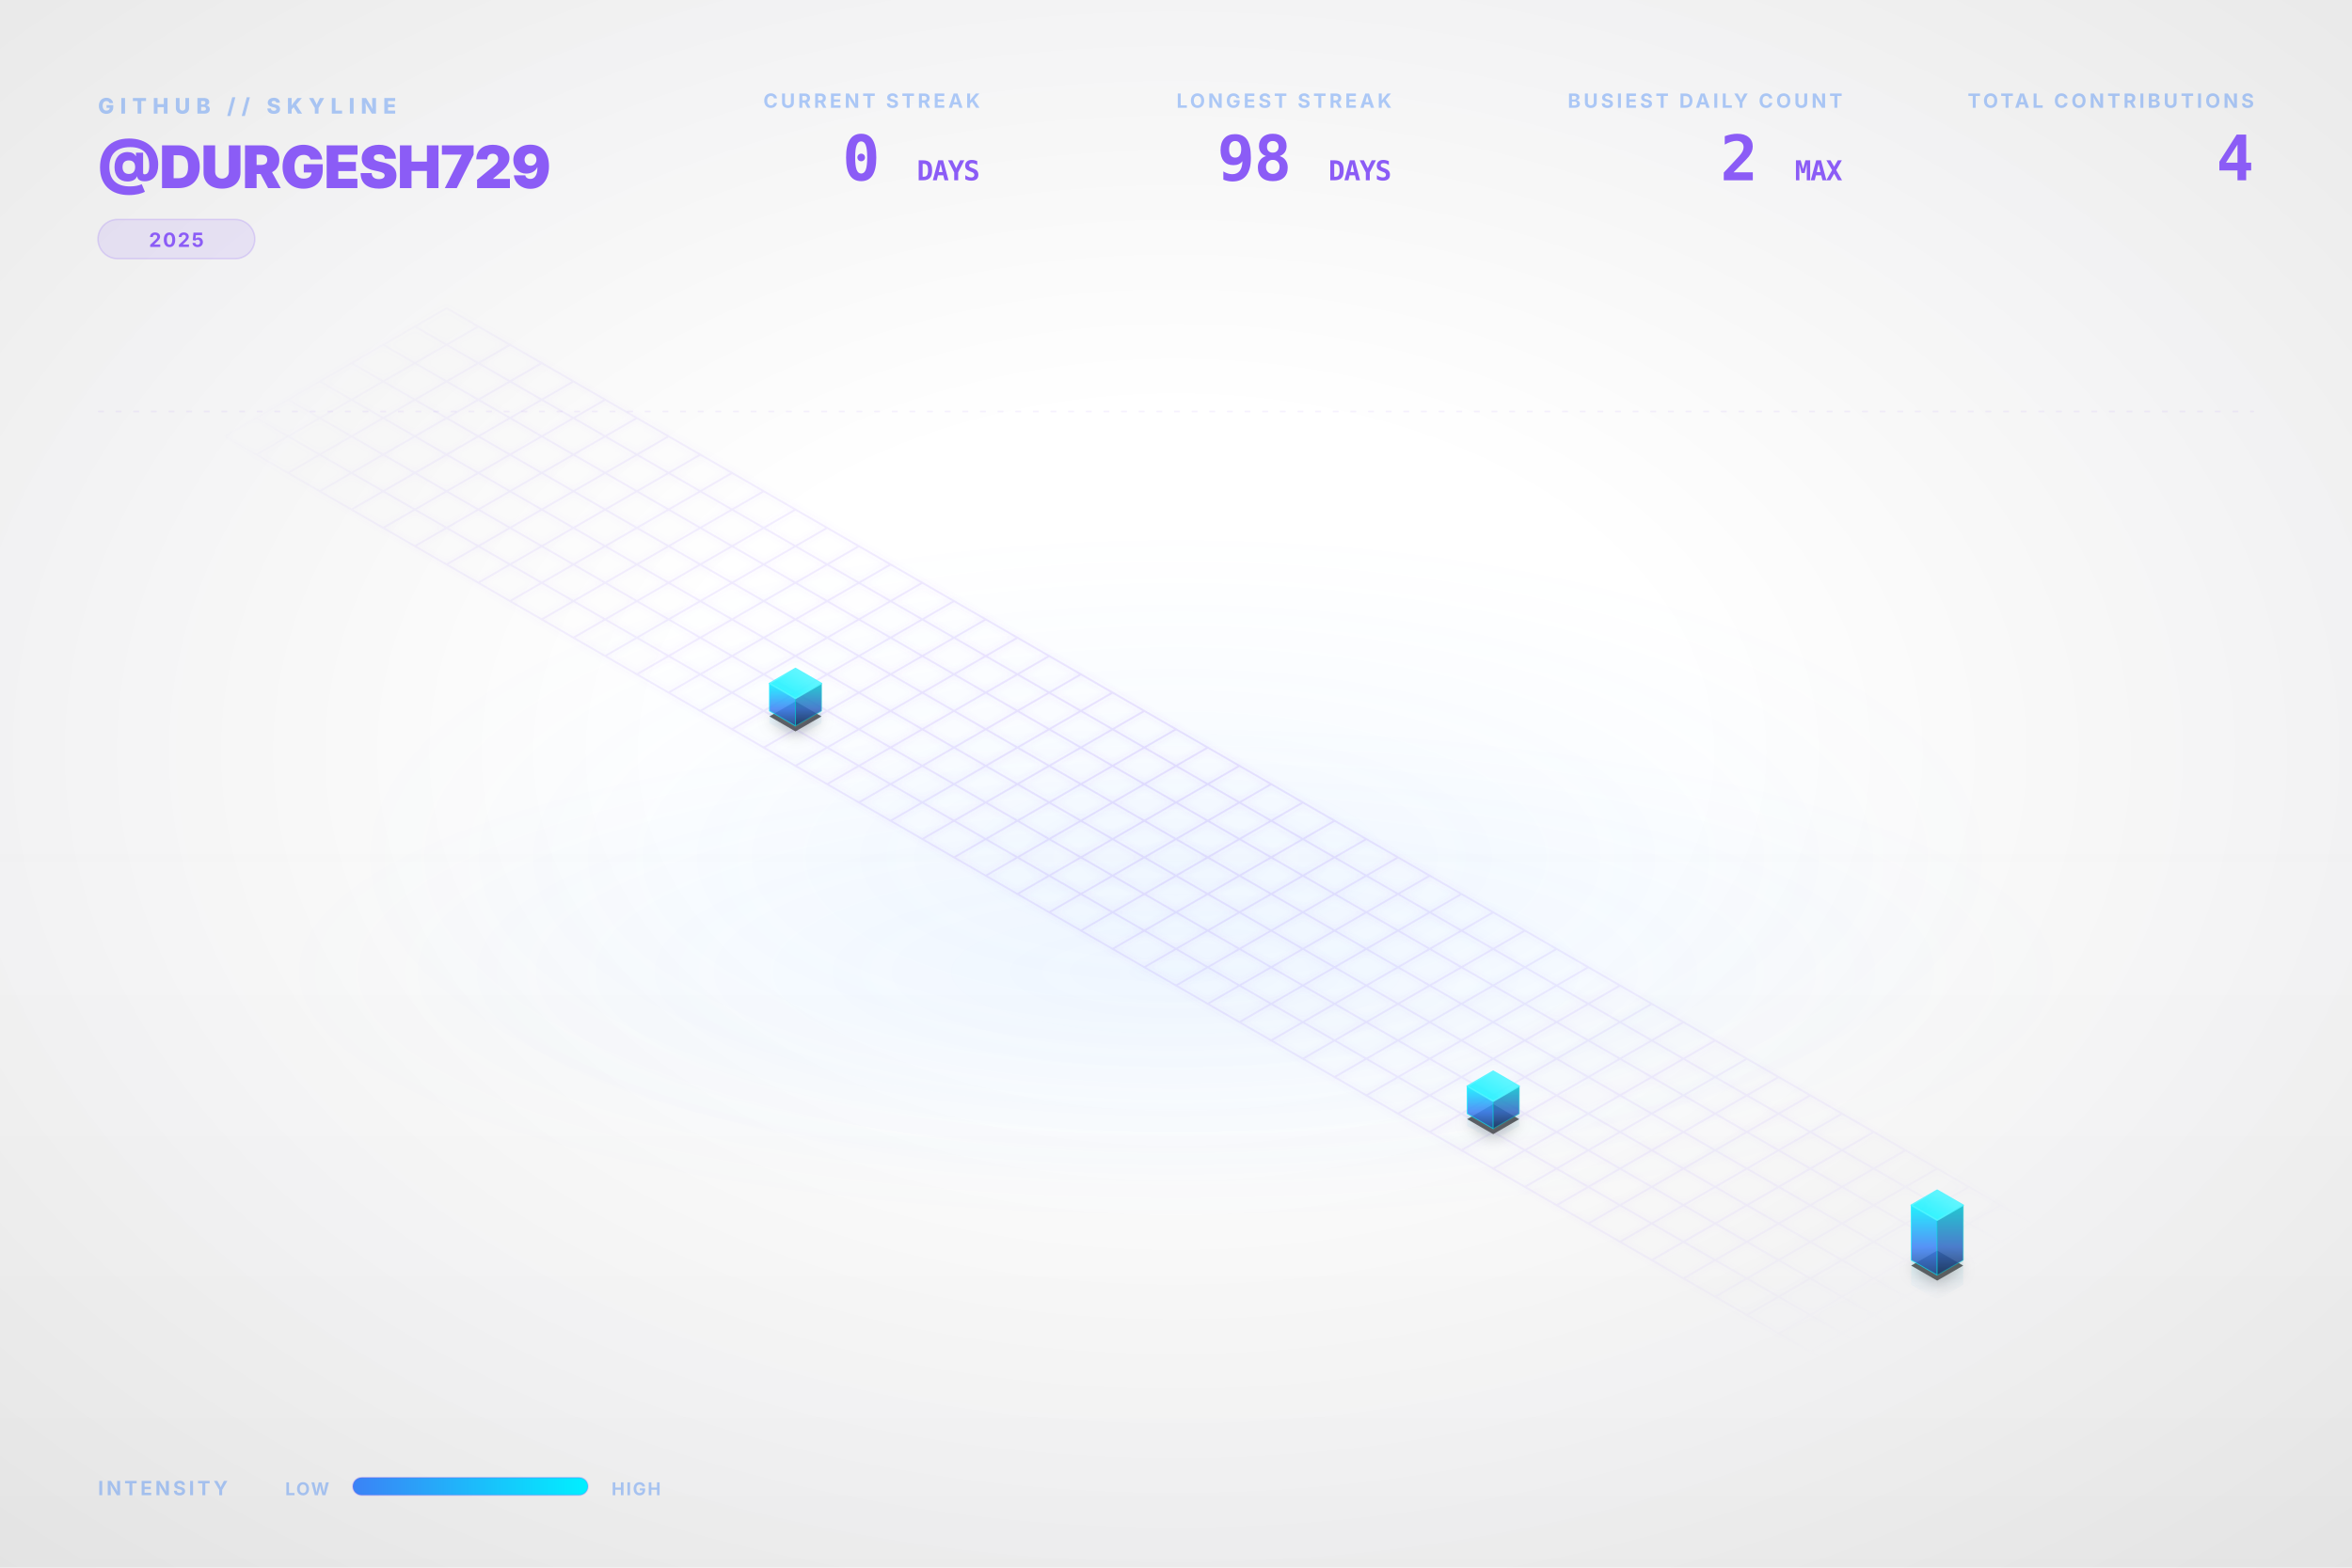
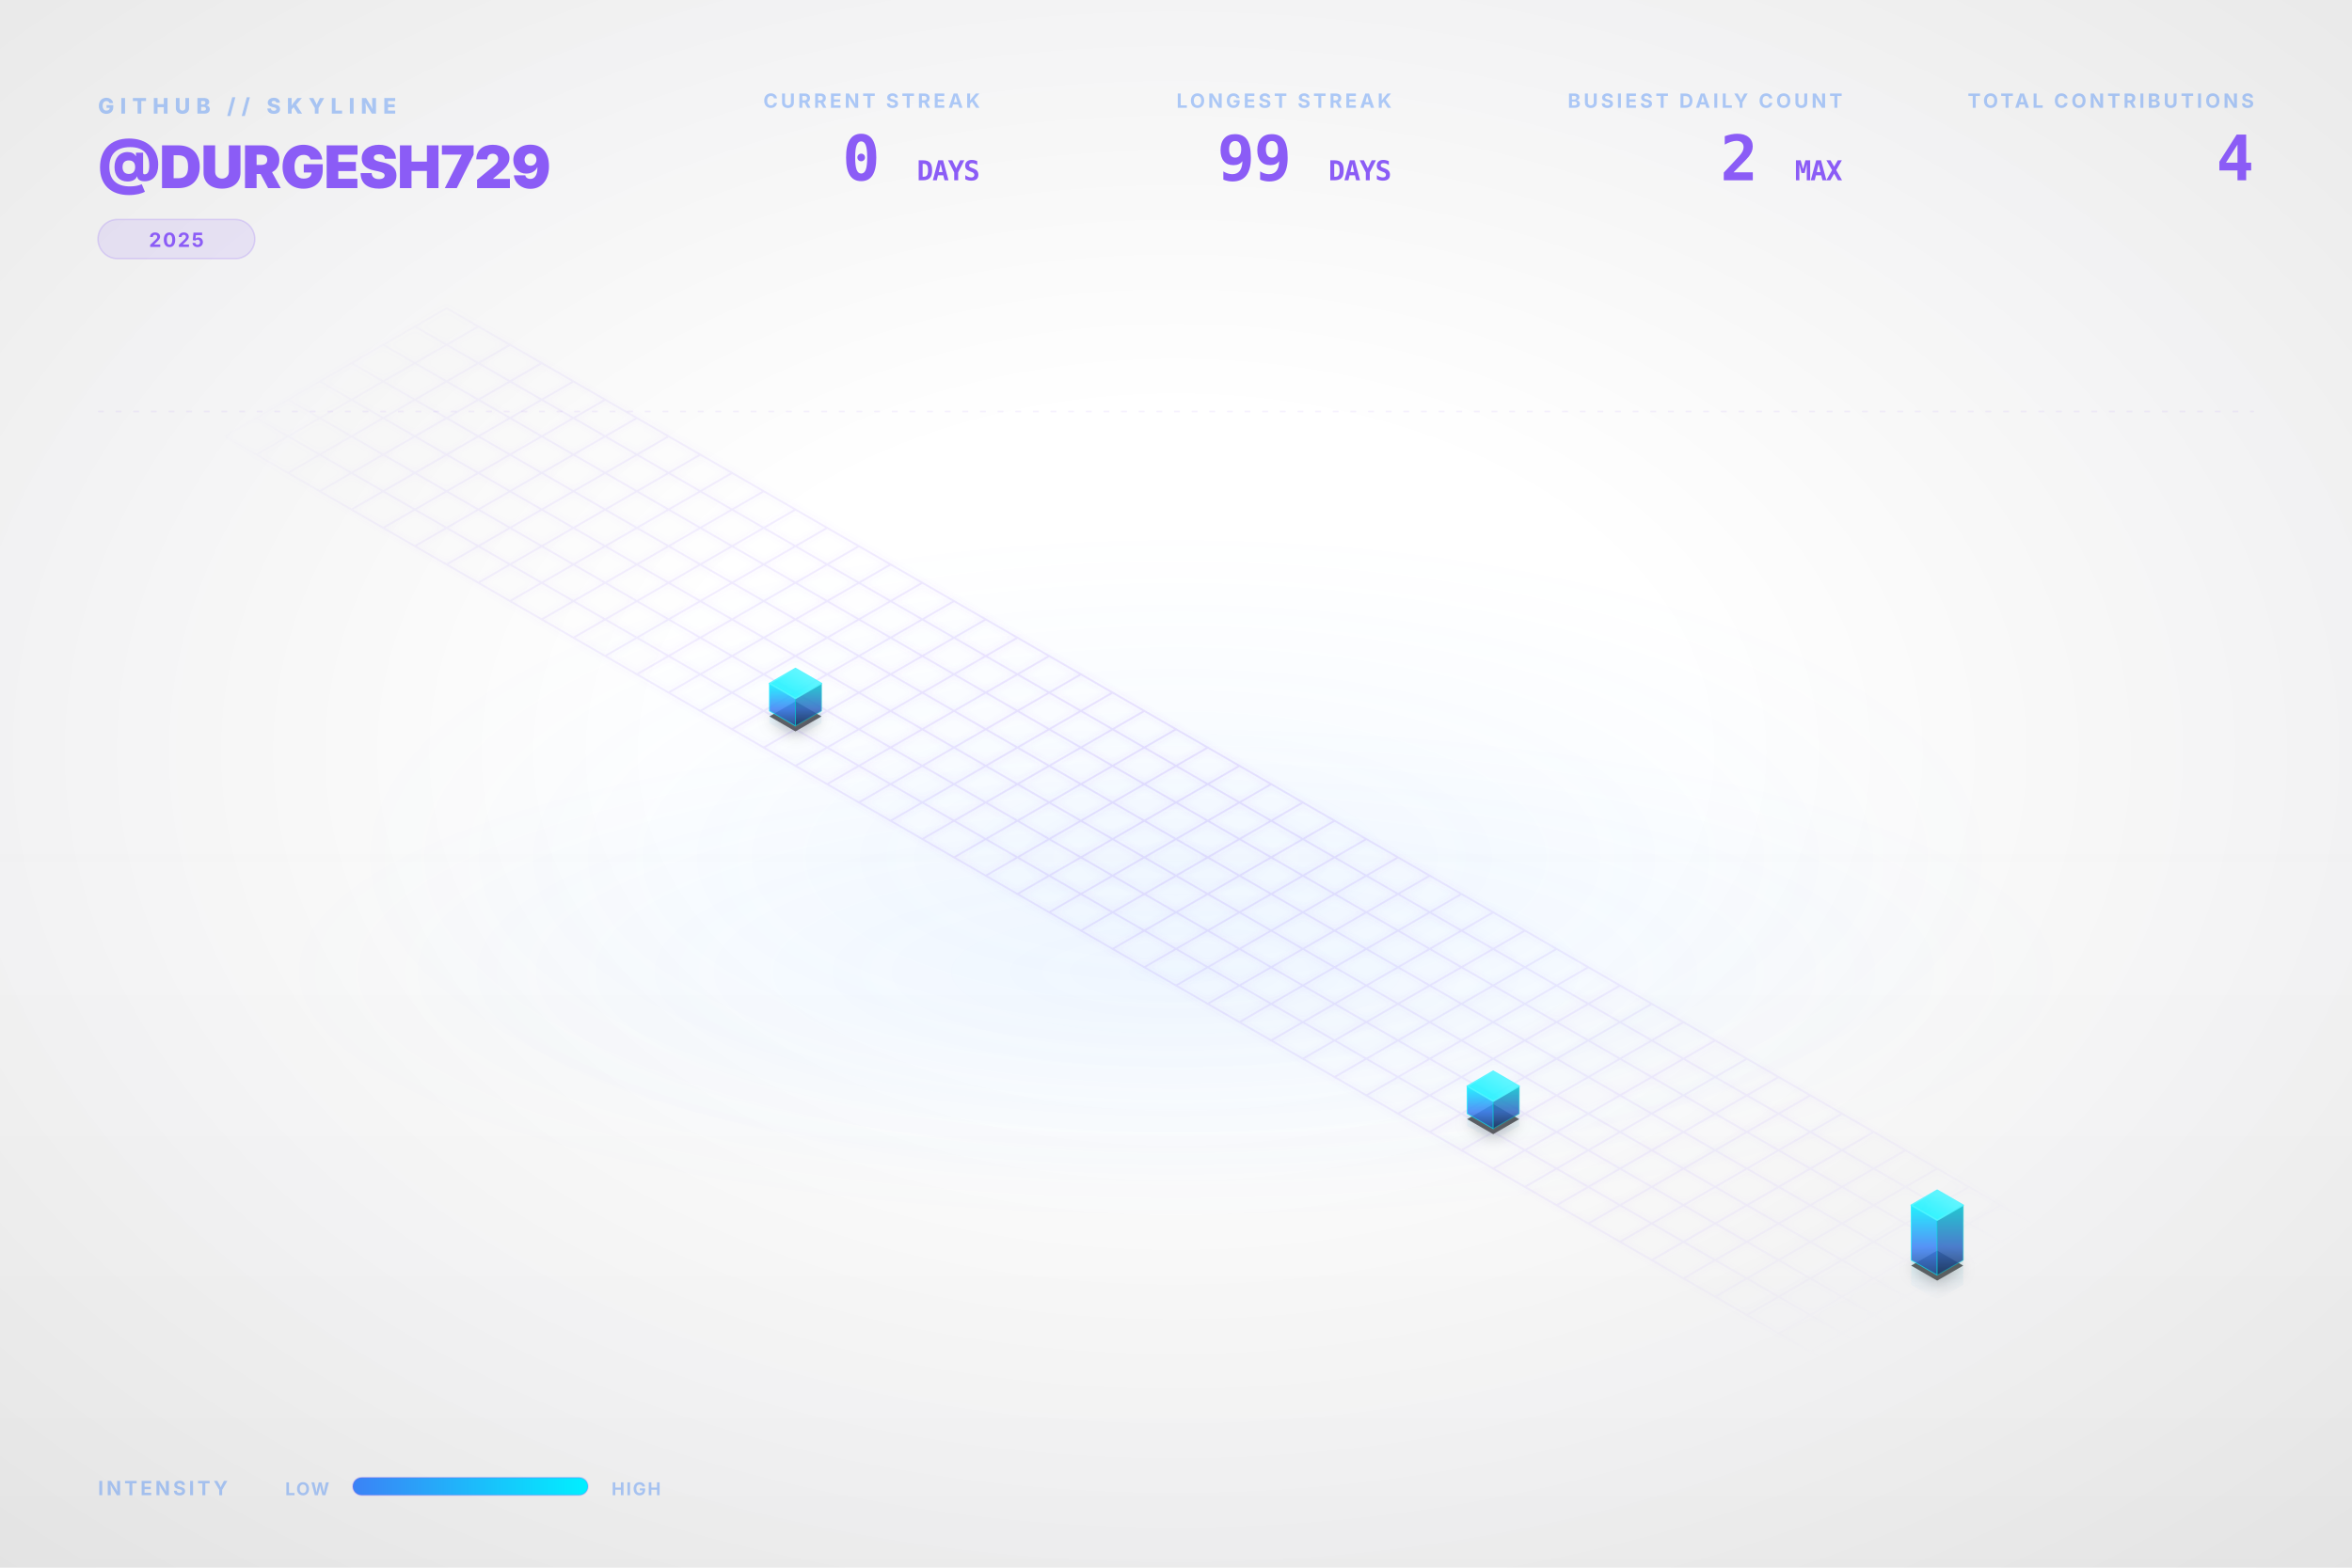
<svg xmlns="http://www.w3.org/2000/svg" viewBox="0 0 1200 800" width="100%" height="100%">
  <style type="text/css">
    .dashboard-text {
      font-family: Inter, 'Segoe UI', Helvetica, Arial, sans-serif;
      -webkit-font-smoothing: antialiased;
      -moz-osx-font-smoothing: grayscale;
    }
    .code-text {
      font-family: "JetBrains Mono", Consolas, monospace;
    }
    .building-face {
      stroke-linejoin: round;
      transition: all 0.3s ease;
    }
    path[fill="url(#top-face-gradient)"] {
      stroke: #4cf4ff;
      stroke-width: 0.8px;
    }
    path[fill="url(#left-face-gradient)"] {
      stroke: #00F0FF;
      stroke-opacity: 0.7;
    }
    path[fill="url(#right-face-gradient)"] {
      stroke: #00c0cc;
      stroke-opacity: 0.6;
    }
  </style>
  <defs>
    <linearGradient id="left-face-gradient" x1="0%" y1="100%" x2="0%" y2="0%">
      <stop offset="0%" stop-color="#234e93" stop-opacity="0.95" />
      <stop offset="40%" stop-color="#3B82F6" stop-opacity="0.95" />
      <stop offset="100%" stop-color="#00F0FF" stop-opacity="0.95" />
    </linearGradient>
    <linearGradient id="right-face-gradient" x1="0%" y1="100%" x2="0%" y2="0%">
      <stop offset="0%" stop-color="#173462" stop-opacity="0.95" />
      <stop offset="40%" stop-color="#2f68c4" stop-opacity="0.95" />
      <stop offset="100%" stop-color="#00c0cc" stop-opacity="0.95" />
    </linearGradient>
    <linearGradient id="top-face-gradient" x1="0%" y1="100%" x2="100%" y2="0%">
      <stop offset="0%" stop-color="#00F0FF" stop-opacity="0.98" />
      <stop offset="100%" stop-color="#66f6ff" stop-opacity="0.98" />
    </linearGradient>
    <linearGradient id="reflection-gradient-left" x1="0%" y1="0%" x2="0%" y2="100%">
      <stop offset="0%" stop-color="#00F0FF" stop-opacity="0.25" />
      <stop offset="100%" stop-color="#3B82F6" stop-opacity="0.0" />
    </linearGradient>
    <linearGradient id="reflection-gradient-right" x1="0%" y1="0%" x2="0%" y2="100%">
      <stop offset="0%" stop-color="#00c0cc" stop-opacity="0.25" />
      <stop offset="100%" stop-color="#2f68c4" stop-opacity="0.0" />
    </linearGradient>
    <filter id="ambient-shadow" x="-20%" y="-20%" width="140%" height="140%">
      <feGaussianBlur in="SourceAlpha" stdDeviation="4" />
      <feOffset dx="0" dy="2" result="offsetblur" />
      <feComponentTransfer>
        <feFuncA type="linear" slope="0.4" />
      </feComponentTransfer>
      <feMerge>
        <feMergeNode />
        <feMergeNode in="SourceGraphic" />
      </feMerge>
    </filter>
    <filter id="neon-glow" x="-50%" y="-50%" width="200%" height="200%">
      <feGaussianBlur stdDeviation="2.0" result="coloredBlur" />
      <feMerge>
        <feMergeNode in="coloredBlur" />
        <feMergeNode in="SourceGraphic" />
      </feMerge>
    </filter>
    <radialGradient id="bg-vignette" cx="50%" cy="48%" r="72%">
      <stop offset="30%" stop-color="#0D1117" stop-opacity="0" />
      <stop offset="100%" stop-color="#000000" stop-opacity="0.09" />
    </radialGradient>
    <linearGradient id="bg-vertical-grad" x1="0%" y1="0%" x2="0%" y2="100%">
      <stop offset="0%" stop-color="#ffffff" stop-opacity="0.018" />
      <stop offset="50%" stop-color="#ffffff" stop-opacity="0" />
      <stop offset="100%" stop-color="#000000" stop-opacity="0.022" />
    </linearGradient>
    <radialGradient id="floor-ambient-glow" cx="50%" cy="50%" r="50%">
      <stop offset="0%" stop-color="#58a6ff" stop-opacity="0.06" />
      <stop offset="100%" stop-color="#58a6ff" stop-opacity="0" />
    </radialGradient>
    <filter id="skyline-bloom" x="-30%" y="-30%" width="160%" height="160%" color-interpolation-filters="sRGB">
      <feGaussianBlur stdDeviation="18" result="blur" />
      <feComposite in="blur" in2="SourceGraphic" operator="over" />
    </filter>
    <filter id="bg-noise" x="0%" y="0%" width="100%" height="100%" color-interpolation-filters="sRGB">
      <feTurbulence type="fractalNoise" baseFrequency="0.65" numOctaves="3" stitchTiles="stitch" result="noise" />
      <feColorMatrix type="saturate" values="0" in="noise" result="grayNoise" />
      <feBlend in="SourceGraphic" in2="grayNoise" mode="overlay" result="blended" />
      <feComposite in="blended" in2="SourceGraphic" operator="in" />
    </filter>
    <radialGradient id="grid-fade" cx="50%" cy="50%" r="50%">
      <stop offset="0%" stop-color="#ffffff" stop-opacity="1.0" />
      <stop offset="80%" stop-color="#ffffff" stop-opacity="0.4" />
      <stop offset="100%" stop-color="#ffffff" stop-opacity="0.0" />
    </radialGradient>
    <mask id="grid-mask">
      <rect width="100%" height="100%" fill="url(#grid-fade)" />
    </mask>
    <linearGradient id="laser-grad" x1="0%" y1="0%" x2="100%" y2="0%">
      <stop offset="0%" stop-color="#00F0FF" stop-opacity="0" />
      <stop offset="15%" stop-color="#00F0FF" stop-opacity="1" />
      <stop offset="85%" stop-color="#00F0FF" stop-opacity="1" />
      <stop offset="100%" stop-color="#00F0FF" stop-opacity="0" />
    </linearGradient>
    <linearGradient id="legend-gradient" x1="0%" y1="0%" x2="100%" y2="0%">
      <stop offset="0%" stop-color="#3B82F6" />
      <stop offset="100%" stop-color="#00F0FF" />
    </linearGradient>
  </defs>
  <rect id="bg-base" width="1200" height="800" fill="none" />
  <rect width="1200" height="800" fill="url(#bg-vertical-grad)" />
  <rect width="1200" height="800" fill="url(#bg-vignette)" />
  <ellipse cx="600.0" cy="496.0" rx="456.0" ry="128.0" fill="url(#floor-ambient-glow)" opacity="1" />
  <g id="skyline-scene" transform="translate(39.5, 17.13) scale(0.9342)">
    <ellipse cx="600.0" cy="450.0" rx="450" ry="180" fill="url(#floor-ambient-glow)" />
    <path class="floor-grid" d="M 201.63,150.0 L 1119.62,680.0 M 184.31,160.0 L 1102.29,690.0 M 166.99,170.0 L 1084.97,700.0 M 149.67,180.0 L 1067.65,710.0 M 132.35,190.0 L 1050.33,720.0 M 115.03,200.0 L 1033.01,730.0 M 97.71,210.0 L 1015.69,740.0 M 80.38,220.0 L 998.37,750.0 M 201.63,150.0 L 80.38,220.0 M 218.95,160.0 L 97.71,230.0 M 236.27,170.0 L 115.03,240.0 M 253.59,180.0 L 132.35,250.0 M 270.91,190.0 L 149.67,260.0 M 288.23,200.0 L 166.99,270.0 M 305.55,210.0 L 184.31,280.0 M 322.87,220.0 L 201.63,290.0 M 340.19,230.0 L 218.95,300.0 M 357.51,240.0 L 236.27,310.0 M 374.83,250.0 L 253.59,320.0 M 392.15,260.0 L 270.91,330.0 M 409.47,270.0 L 288.23,340.0 M 426.79,280.0 L 305.55,350.0 M 444.12,290.0 L 322.87,360.0 M 461.44,300.0 L 340.19,370.0 M 478.76,310.0 L 357.51,380.0 M 496.08,320.0 L 374.83,390.0 M 513.4,330.0 L 392.15,400.0 M 530.72,340.0 L 409.47,410.0 M 548.04,350.0 L 426.79,420.0 M 565.36,360.0 L 444.12,430.0 M 582.68,370.0 L 461.44,440.0 M 600.0,380.0 L 478.76,450.0 M 617.32,390.0 L 496.08,460.0 M 634.64,400.0 L 513.4,470.0 M 651.96,410.0 L 530.72,480.0 M 669.28,420.0 L 548.04,490.0 M 686.6,430.0 L 565.36,500.0 M 703.92,440.0 L 582.68,510.0 M 721.24,450.0 L 600.0,520.0 M 738.56,460.0 L 617.32,530.0 M 755.88,470.0 L 634.64,540.0 M 773.21,480.0 L 651.96,550.0 M 790.53,490.0 L 669.28,560.0 M 807.85,500.0 L 686.6,570.0 M 825.17,510.0 L 703.92,580.0 M 842.49,520.0 L 721.24,590.0 M 859.81,530.0 L 738.56,600.0 M 877.13,540.0 L 755.88,610.0 M 894.45,550.0 L 773.21,620.0 M 911.77,560.0 L 790.53,630.0 M 929.09,570.0 L 807.85,640.0 M 946.41,580.0 L 825.17,650.0 M 963.73,590.0 L 842.49,660.0 M 981.05,600.0 L 859.81,670.0 M 998.37,610.0 L 877.13,680.0 M 1015.69,620.0 L 894.45,690.0 M 1033.01,630.0 L 911.77,700.0 M 1050.33,640.0 L 929.09,710.0 M 1067.65,650.0 L 946.41,720.0 M 1084.97,660.0 L 963.73,730.0 M 1102.29,670.0 L 981.05,740.0 M 1119.62,680.0 L 998.37,750.0" fill="none" stroke="#8B5CF6" stroke-opacity="0.15" stroke-width="1.0" filter="url(#neon-glow)" mask="url(#grid-mask)" />
    <path d="M 377.95,370.0 L 377.95,376.75 L 392.15,384.95 L 392.15,378.2 Z" fill="url(#reflection-gradient-left)" opacity="0.4" />
    <path d="M 392.15,378.2 L 392.15,384.95 L 406.36,376.75 L 406.36,370.0 Z" fill="url(#reflection-gradient-right)" opacity="0.4" />
    <path d="M 759.0,590.0 L 759.0,596.75 L 773.21,604.95 L 773.21,598.2 Z" fill="url(#reflection-gradient-left)" opacity="0.4" />
    <path d="M 773.21,598.2 L 773.21,604.95 L 787.41,596.75 L 787.41,590.0 Z" fill="url(#reflection-gradient-right)" opacity="0.4" />
    <path d="M 1001.49,670.0 L 1001.49,683.5 L 1015.69,691.7 L 1015.69,678.2 Z" fill="url(#reflection-gradient-left)" opacity="0.4" />
    <path d="M 1015.69,678.2 L 1015.69,691.7 L 1029.9,683.5 L 1029.9,670.0 Z" fill="url(#reflection-gradient-right)" opacity="0.4" />
    <path d="M 392.15,364.8 L 377.95,373.0 L 392.15,381.2 L 406.36,373.0 Z M 773.21,584.8 L 759.0,593.0 L 773.21,601.2 L 787.41,593.0 Z M 1015.69,664.8 L 1001.49,673.0 L 1015.69,681.2 L 1029.9,673.0 Z" fill="#000000" filter="url(#ambient-shadow)" opacity="0.6" />
    <g>
      <path class="building-face" d="M 377.95,370.0 L 377.95,355.0 L 392.15,363.2 L 392.15,378.2 Z" fill="url(#left-face-gradient)" stroke="#00F0FF" stroke-width="0.5" opacity="0.9" />
      <path class="building-face" d="M 392.15,378.2 L 392.15,363.2 L 406.36,355.0 L 406.36,370.0 Z" fill="url(#right-face-gradient)" stroke="#00F0FF" stroke-width="0.5" opacity="0.9" />
      <path class="building-face" d="M 392.15,346.8 L 377.95,355.0 L 392.15,363.2 L 406.36,355.0 Z" fill="url(#top-face-gradient)" stroke="#00F0FF" stroke-width="0.5" opacity="0.9" />
    </g>
    <g>
      <path class="building-face" d="M 759.0,590.0 L 759.0,575.0 L 773.21,583.2 L 773.21,598.2 Z" fill="url(#left-face-gradient)" stroke="#00F0FF" stroke-width="0.5" opacity="0.9" />
      <path class="building-face" d="M 773.21,598.2 L 773.21,583.2 L 787.41,575.0 L 787.41,590.0 Z" fill="url(#right-face-gradient)" stroke="#00F0FF" stroke-width="0.5" opacity="0.9" />
      <path class="building-face" d="M 773.21,566.8 L 759.0,575.0 L 773.21,583.2 L 787.41,575.0 Z" fill="url(#top-face-gradient)" stroke="#00F0FF" stroke-width="0.5" opacity="0.9" />
    </g>
    <g>
      <path class="building-face" d="M 1001.49,670.0 L 1001.49,640.0 L 1015.69,648.2 L 1015.69,678.2 Z" fill="url(#left-face-gradient)" stroke="#00F0FF" stroke-width="0.5" opacity="0.9" />
      <path class="building-face" d="M 1015.69,678.2 L 1015.69,648.2 L 1029.9,640.0 L 1029.9,670.0 Z" fill="url(#right-face-gradient)" stroke="#00F0FF" stroke-width="0.5" opacity="0.9" />
      <path class="building-face" d="M 1015.69,631.8 L 1001.49,640.0 L 1015.69,648.2 L 1029.9,640.0 Z" fill="url(#top-face-gradient)" stroke="#00F0FF" stroke-width="0.5" opacity="0.9" />
    </g>
  </g>
  <g class="dashboard-text">
    <text x="50" y="58" fill="#3B82F6" font-size="11" font-weight="800" letter-spacing="3px" opacity="0.4">GITHUB // SKYLINE</text>
    <text x="50" y="96" fill="#8B5CF6" font-size="30" font-weight="900" letter-spacing="-0.5px">@DURGESH729</text>
    <g transform="translate(50, 112)">
      <rect x="0" y="0" width="80.0" height="20" rx="10" fill="#8B5CF6" fill-opacity="0.12" stroke="#8B5CF6" stroke-opacity="0.2" stroke-width="0.8" />
      <text x="40.0" y="14" text-anchor="middle" fill="#8B5CF6" font-size="10" font-weight="700" letter-spacing="0.8px">2025</text>
    </g>
    <text x="1150" y="55" text-anchor="end" fill="#3B82F6" font-size="10" font-weight="700" letter-spacing="1.5px" opacity="0.4">TOTAL CONTRIBUTIONS</text>
    <text x="1150" y="92" text-anchor="end" fill="#8B5CF6" font-size="32" font-weight="900" letter-spacing="-0.5px" class="code-text">4</text>
    <text x="940" y="55" text-anchor="end" fill="#3B82F6" font-size="10" font-weight="700" letter-spacing="1.5px" opacity="0.4">BUSIEST DAILY COUNT</text>
    <text x="940" y="92" text-anchor="end" fill="#8B5CF6" font-size="32" font-weight="900" letter-spacing="-0.5px" class="code-text">2 <tspan font-size="14" font-weight="700" opacity="0.5">MAX</tspan>
    </text>
    <text x="710" y="55" text-anchor="end" fill="#3B82F6" font-size="10" font-weight="700" letter-spacing="1.5px" opacity="0.4">LONGEST STREAK</text>
-     <text x="710" y="92" text-anchor="end" fill="#8B5CF6" font-size="32" font-weight="900" letter-spacing="-0.5px" class="code-text">98 <tspan font-size="14" font-weight="700" opacity="0.5">DAYS</tspan>
+     <text x="710" y="92" text-anchor="end" fill="#8B5CF6" font-size="32" font-weight="900" letter-spacing="-0.5px" class="code-text">99 <tspan font-size="14" font-weight="700" opacity="0.5">DAYS</tspan>
    </text>
    <text x="500" y="55" text-anchor="end" fill="#3B82F6" font-size="10" font-weight="700" letter-spacing="1.5px" opacity="0.4">CURRENT STREAK</text>
    <text x="500" y="92" text-anchor="end" fill="#8B5CF6" font-size="32" font-weight="900" letter-spacing="-0.5px" class="code-text">0 <tspan font-size="14" font-weight="700" opacity="0.5">DAYS</tspan>
    </text>
    <text x="50" y="763" fill="#3B82F6" font-size="10" font-weight="700" letter-spacing="1.5px" opacity="0.4">INTENSITY</text>
    <text x="168" y="763" text-anchor="end" fill="#3B82F6" font-size="9" font-weight="700" letter-spacing="0.8px" opacity="0.4">LOW</text>
    <rect x="180" y="754" width="120" height="9" rx="4.5" fill="url(#legend-gradient)" />
    <rect x="180" y="754" width="120" height="9" rx="4.5" fill="none" stroke="#8B5CF6" stroke-opacity="0.25" stroke-width="0.8" />
    <text x="312" y="763" fill="#3B82F6" font-size="9" font-weight="700" letter-spacing="0.8px" opacity="0.4">HIGH</text>
    <line x1="50" y1="210" x2="1150" y2="210" stroke="#8B5CF6" stroke-opacity="0.08" stroke-width="0.8" stroke-dasharray="3,6" />
  </g>
</svg>
